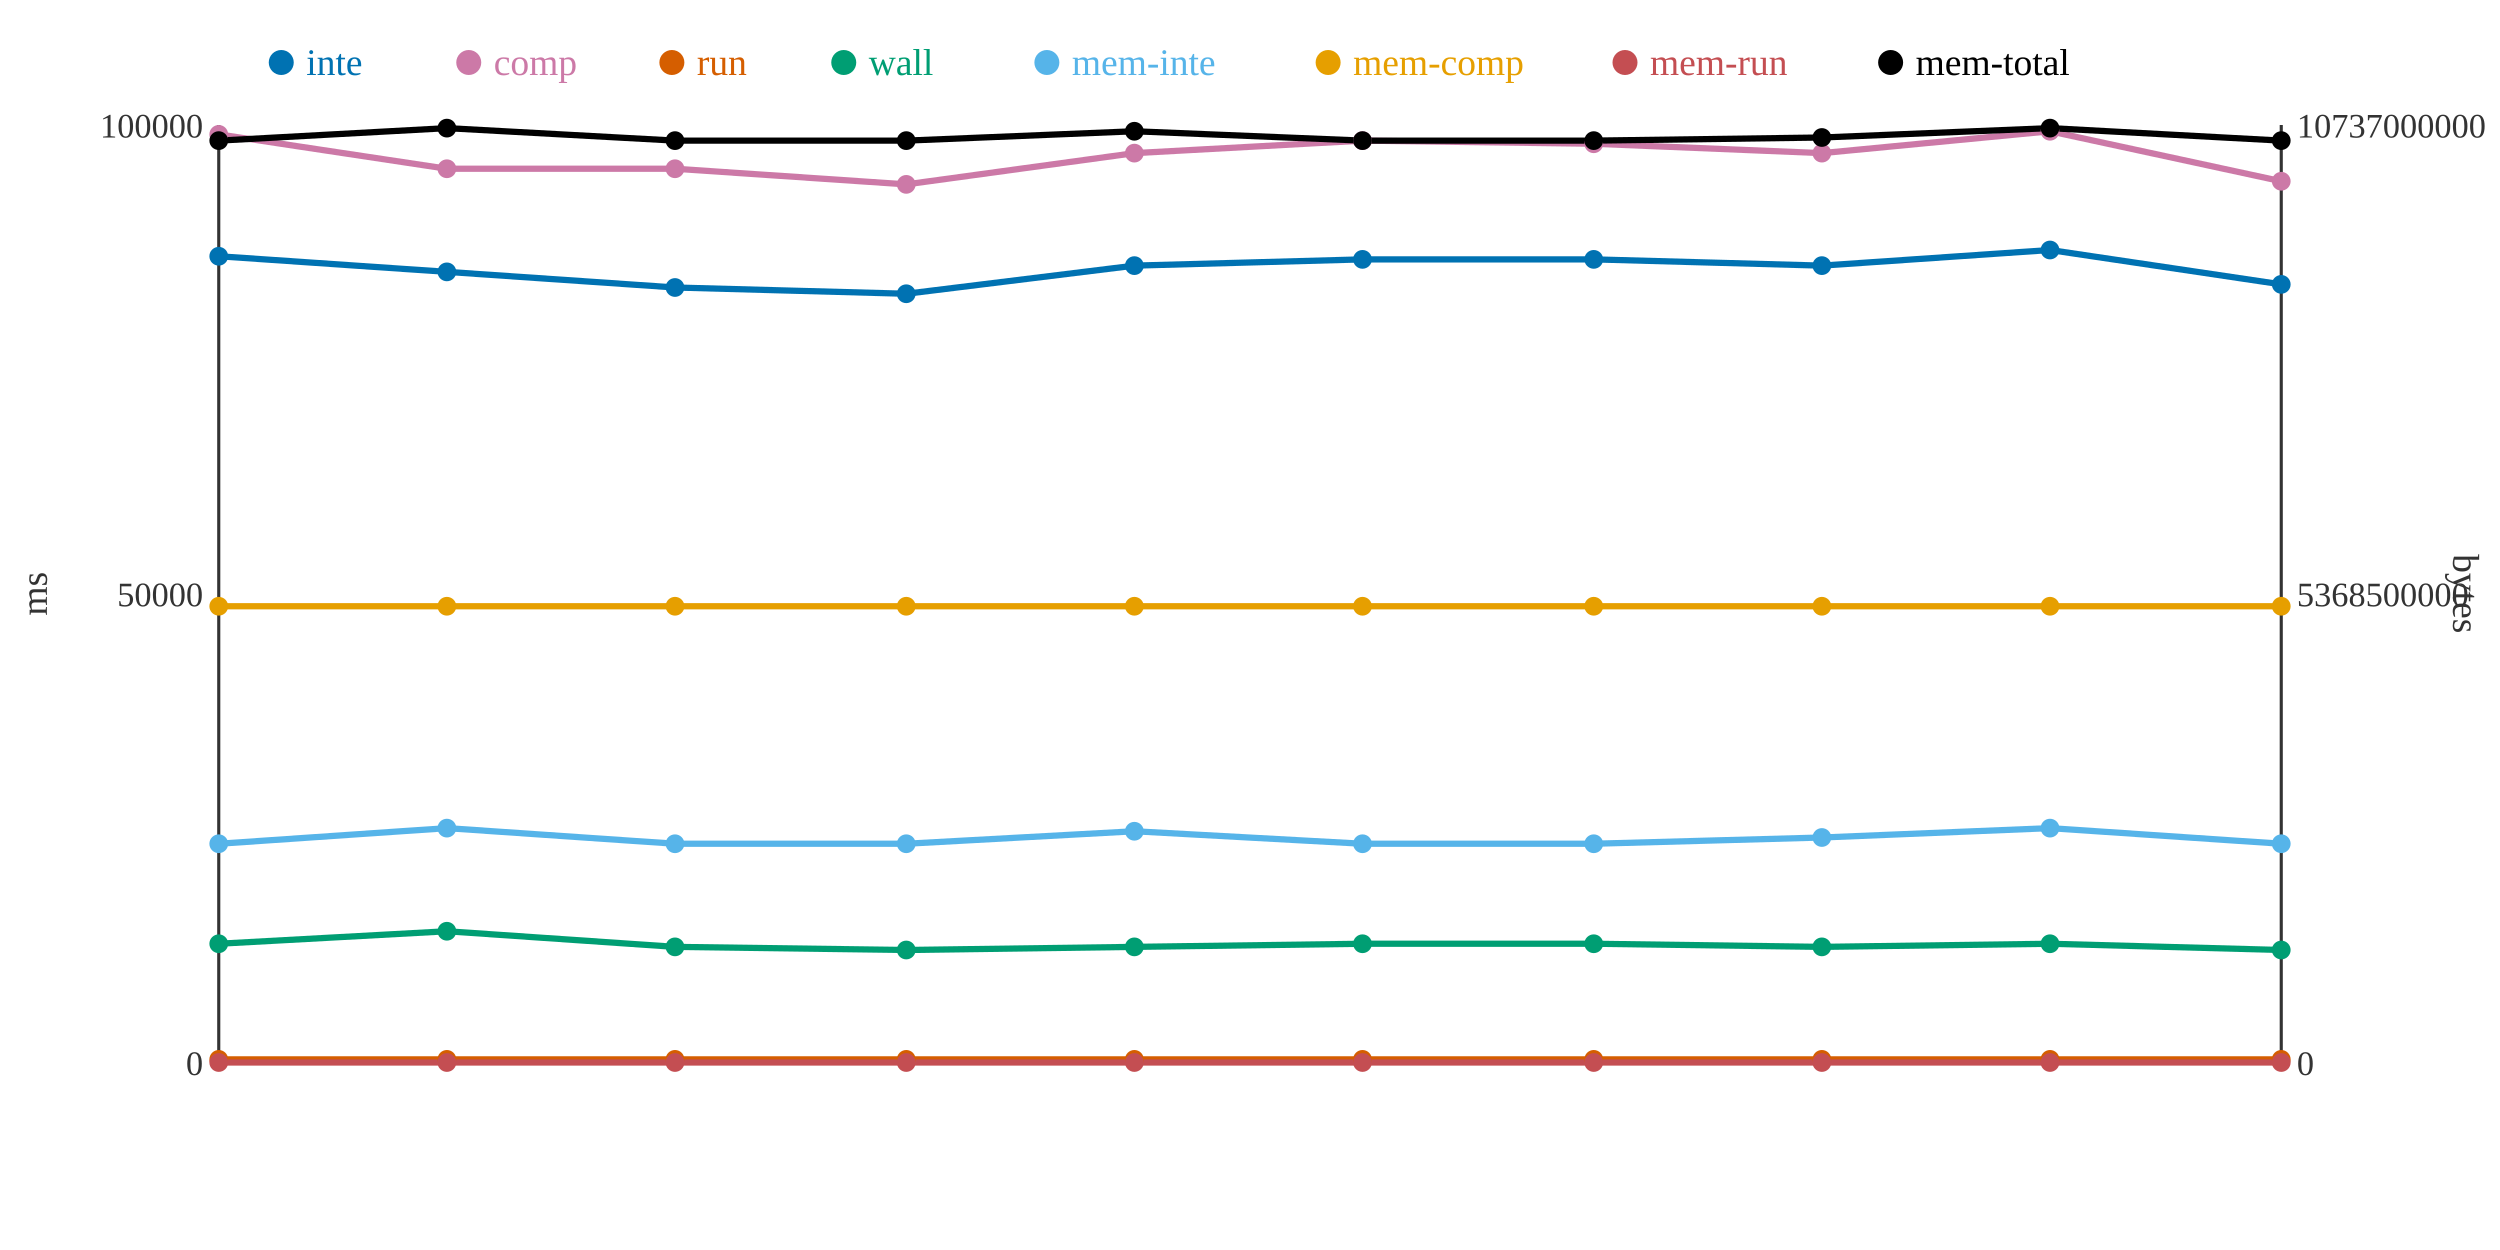
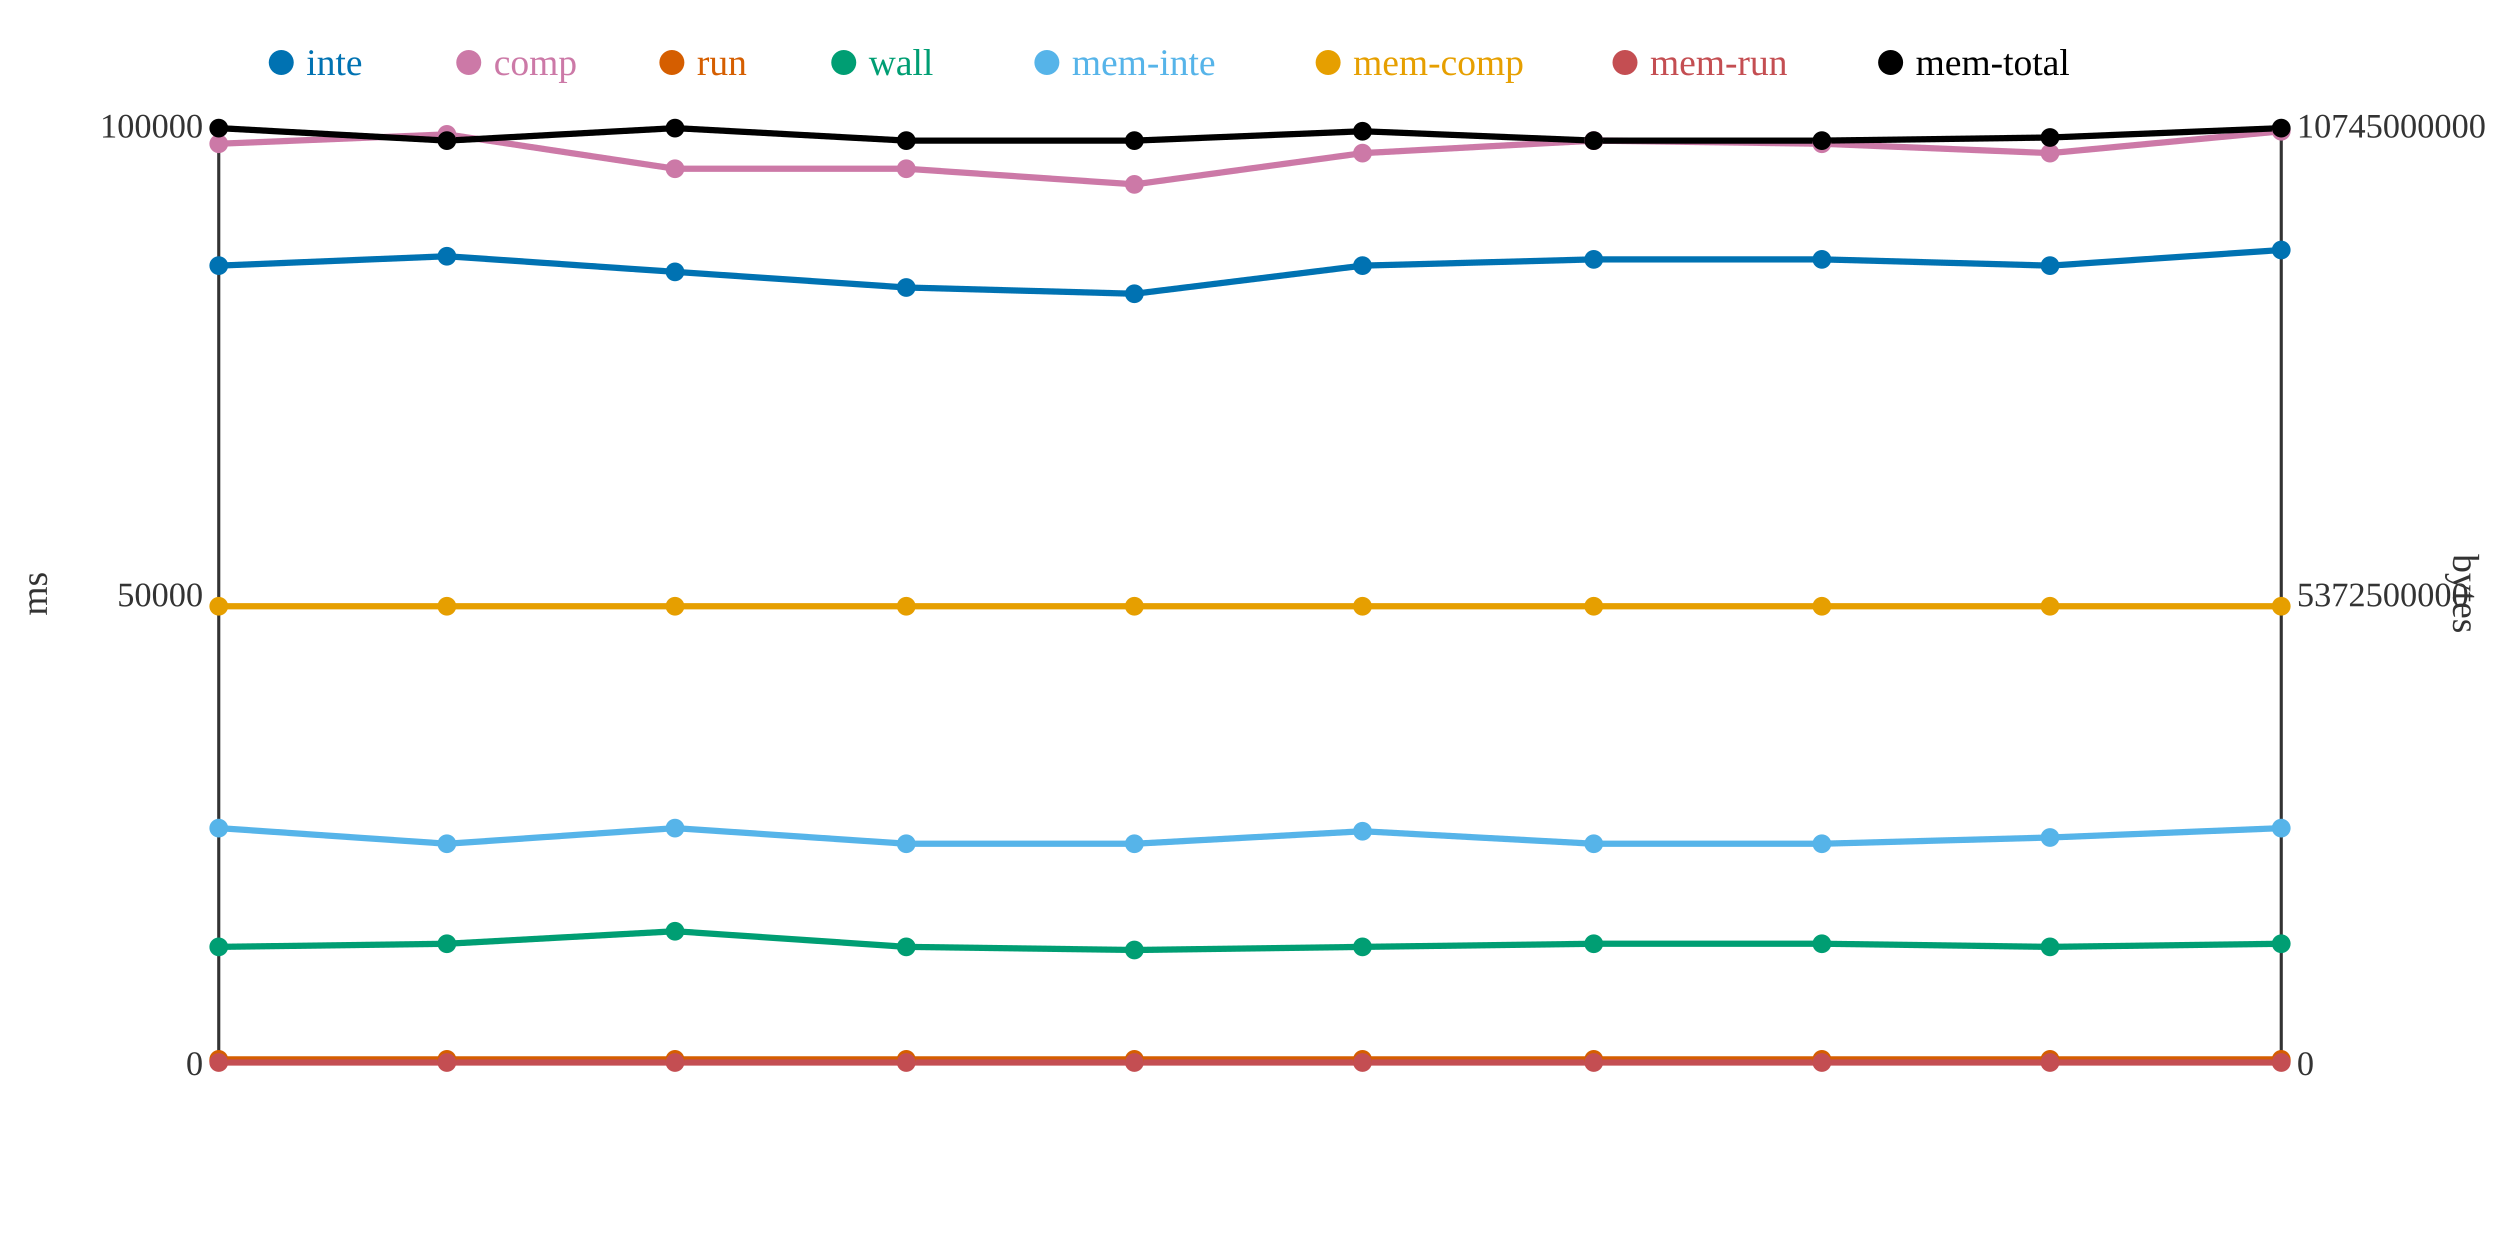
<svg xmlns="http://www.w3.org/2000/svg" width="800" height="400">
  <rect width="800" height="400" fill="white" />
  <line x1="70" y1="40" x2="70" y2="340" stroke="#333" stroke-width="1" />
  <line x1="70" y1="340" x2="730" y2="340" stroke="#333" stroke-width="1" />
  <line x1="730" y1="40" x2="730" y2="340" stroke="#333" stroke-width="1" />
  <text x="65" y="344" text-anchor="end" font-size="11" fill="#333">0</text>
  <text x="65" y="194" text-anchor="end" font-size="11" fill="#333">50000</text>
  <text x="65" y="44" text-anchor="end" font-size="11" fill="#333">100000</text>
  <text x="15" y="190" text-anchor="middle" font-size="12" fill="#333" transform="rotate(-90 15 190)">ms</text>
  <text x="735" y="344" text-anchor="start" font-size="11" fill="#333">0</text>
-   <text x="735" y="194" text-anchor="start" font-size="11" fill="#333">5368500000</text>
-   <text x="735" y="44" text-anchor="start" font-size="11" fill="#333">10737000000</text>
+   <text x="735" y="194" text-anchor="start" font-size="11" fill="#333">5372500000</text>
+   <text x="735" y="44" text-anchor="start" font-size="11" fill="#333">10745000000</text>
  <text x="785" y="190" text-anchor="middle" font-size="12" fill="#333" transform="rotate(90 785 190)">bytes</text>
-   <polyline points="70,82 143,87 216,92 290,94 363,85 436,83 510,83 583,85 656,80 730,91" fill="none" stroke="#0072B2" stroke-width="2" />
-   <polyline points="70,43 143,54 216,54 290,59 363,49 436,45 510,46 583,49 656,42 730,58" fill="none" stroke="#CC79A7" stroke-width="2" />
+   <polyline points="70,85 143,82 216,87 290,92 363,94 436,85 510,83 583,83 656,85 730,80" fill="none" stroke="#0072B2" stroke-width="2" />
+   <polyline points="70,46 143,43 216,54 290,54 363,59 436,49 510,45 583,46 656,49 730,42" fill="none" stroke="#CC79A7" stroke-width="2" />
  <polyline points="70,339 143,339 216,339 290,339 363,339 436,339 510,339 583,339 656,339 730,339" fill="none" stroke="#D55E00" stroke-width="2" />
-   <polyline points="70,302 143,298 216,303 290,304 363,303 436,302 510,302 583,303 656,302 730,304" fill="none" stroke="#009E73" stroke-width="2" />
-   <polyline points="70,270 143,265 216,270 290,270 363,266 436,270 510,270 583,268 656,265 730,270" fill="none" stroke="#56B4E9" stroke-width="2" />
+   <polyline points="70,303 143,302 216,298 290,303 363,304 436,303 510,302 583,302 656,303 730,302" fill="none" stroke="#009E73" stroke-width="2" />
+   <polyline points="70,265 143,270 216,265 290,270 363,270 436,266 510,270 583,270 656,268 730,265" fill="none" stroke="#56B4E9" stroke-width="2" />
  <polyline points="70,194 143,194 216,194 290,194 363,194 436,194 510,194 583,194 656,194 730,194" fill="none" stroke="#E69F00" stroke-width="2" />
  <polyline points="70,340 143,340 216,340 290,340 363,340 436,340 510,340 583,340 656,340 730,340" fill="none" stroke="#C44E52" stroke-width="2" />
-   <polyline points="70,45 143,41 216,45 290,45 363,42 436,45 510,45 583,44 656,41 730,45" fill="none" stroke="#000000" stroke-width="2" />
-   <circle cx="70" cy="82" r="3" fill="#0072B2" />
-   <circle cx="70" cy="43" r="3" fill="#CC79A7" />
+   <polyline points="70,41 143,45 216,41 290,45 363,45 436,42 510,45 583,45 656,44 730,41" fill="none" stroke="#000000" stroke-width="2" />
+   <circle cx="70" cy="85" r="3" fill="#0072B2" />
+   <circle cx="70" cy="46" r="3" fill="#CC79A7" />
  <circle cx="70" cy="339" r="3" fill="#D55E00" />
-   <circle cx="70" cy="302" r="3" fill="#009E73" />
-   <circle cx="70" cy="270" r="3" fill="#56B4E9" />
+   <circle cx="70" cy="303" r="3" fill="#009E73" />
+   <circle cx="70" cy="265" r="3" fill="#56B4E9" />
  <circle cx="70" cy="194" r="3" fill="#E69F00" />
  <circle cx="70" cy="340" r="3" fill="#C44E52" />
-   <circle cx="70" cy="45" r="3" fill="#000000" />
-   <circle cx="143" cy="87" r="3" fill="#0072B2" />
-   <circle cx="143" cy="54" r="3" fill="#CC79A7" />
+   <circle cx="70" cy="41" r="3" fill="#000000" />
+   <circle cx="143" cy="82" r="3" fill="#0072B2" />
+   <circle cx="143" cy="43" r="3" fill="#CC79A7" />
  <circle cx="143" cy="339" r="3" fill="#D55E00" />
-   <circle cx="143" cy="298" r="3" fill="#009E73" />
-   <circle cx="143" cy="265" r="3" fill="#56B4E9" />
+   <circle cx="143" cy="302" r="3" fill="#009E73" />
+   <circle cx="143" cy="270" r="3" fill="#56B4E9" />
  <circle cx="143" cy="194" r="3" fill="#E69F00" />
  <circle cx="143" cy="340" r="3" fill="#C44E52" />
-   <circle cx="143" cy="41" r="3" fill="#000000" />
-   <circle cx="216" cy="92" r="3" fill="#0072B2" />
+   <circle cx="143" cy="45" r="3" fill="#000000" />
+   <circle cx="216" cy="87" r="3" fill="#0072B2" />
  <circle cx="216" cy="54" r="3" fill="#CC79A7" />
  <circle cx="216" cy="339" r="3" fill="#D55E00" />
-   <circle cx="216" cy="303" r="3" fill="#009E73" />
-   <circle cx="216" cy="270" r="3" fill="#56B4E9" />
+   <circle cx="216" cy="298" r="3" fill="#009E73" />
+   <circle cx="216" cy="265" r="3" fill="#56B4E9" />
  <circle cx="216" cy="194" r="3" fill="#E69F00" />
  <circle cx="216" cy="340" r="3" fill="#C44E52" />
-   <circle cx="216" cy="45" r="3" fill="#000000" />
-   <circle cx="290" cy="94" r="3" fill="#0072B2" />
-   <circle cx="290" cy="59" r="3" fill="#CC79A7" />
+   <circle cx="216" cy="41" r="3" fill="#000000" />
+   <circle cx="290" cy="92" r="3" fill="#0072B2" />
+   <circle cx="290" cy="54" r="3" fill="#CC79A7" />
  <circle cx="290" cy="339" r="3" fill="#D55E00" />
-   <circle cx="290" cy="304" r="3" fill="#009E73" />
+   <circle cx="290" cy="303" r="3" fill="#009E73" />
  <circle cx="290" cy="270" r="3" fill="#56B4E9" />
  <circle cx="290" cy="194" r="3" fill="#E69F00" />
  <circle cx="290" cy="340" r="3" fill="#C44E52" />
  <circle cx="290" cy="45" r="3" fill="#000000" />
-   <circle cx="363" cy="85" r="3" fill="#0072B2" />
-   <circle cx="363" cy="49" r="3" fill="#CC79A7" />
+   <circle cx="363" cy="94" r="3" fill="#0072B2" />
+   <circle cx="363" cy="59" r="3" fill="#CC79A7" />
  <circle cx="363" cy="339" r="3" fill="#D55E00" />
-   <circle cx="363" cy="303" r="3" fill="#009E73" />
-   <circle cx="363" cy="266" r="3" fill="#56B4E9" />
+   <circle cx="363" cy="304" r="3" fill="#009E73" />
+   <circle cx="363" cy="270" r="3" fill="#56B4E9" />
  <circle cx="363" cy="194" r="3" fill="#E69F00" />
  <circle cx="363" cy="340" r="3" fill="#C44E52" />
-   <circle cx="363" cy="42" r="3" fill="#000000" />
-   <circle cx="436" cy="83" r="3" fill="#0072B2" />
-   <circle cx="436" cy="45" r="3" fill="#CC79A7" />
+   <circle cx="363" cy="45" r="3" fill="#000000" />
+   <circle cx="436" cy="85" r="3" fill="#0072B2" />
+   <circle cx="436" cy="49" r="3" fill="#CC79A7" />
  <circle cx="436" cy="339" r="3" fill="#D55E00" />
-   <circle cx="436" cy="302" r="3" fill="#009E73" />
-   <circle cx="436" cy="270" r="3" fill="#56B4E9" />
+   <circle cx="436" cy="303" r="3" fill="#009E73" />
+   <circle cx="436" cy="266" r="3" fill="#56B4E9" />
  <circle cx="436" cy="194" r="3" fill="#E69F00" />
  <circle cx="436" cy="340" r="3" fill="#C44E52" />
-   <circle cx="436" cy="45" r="3" fill="#000000" />
+   <circle cx="436" cy="42" r="3" fill="#000000" />
  <circle cx="510" cy="83" r="3" fill="#0072B2" />
-   <circle cx="510" cy="46" r="3" fill="#CC79A7" />
+   <circle cx="510" cy="45" r="3" fill="#CC79A7" />
  <circle cx="510" cy="339" r="3" fill="#D55E00" />
  <circle cx="510" cy="302" r="3" fill="#009E73" />
  <circle cx="510" cy="270" r="3" fill="#56B4E9" />
  <circle cx="510" cy="194" r="3" fill="#E69F00" />
  <circle cx="510" cy="340" r="3" fill="#C44E52" />
  <circle cx="510" cy="45" r="3" fill="#000000" />
-   <circle cx="583" cy="85" r="3" fill="#0072B2" />
-   <circle cx="583" cy="49" r="3" fill="#CC79A7" />
+   <circle cx="583" cy="83" r="3" fill="#0072B2" />
+   <circle cx="583" cy="46" r="3" fill="#CC79A7" />
  <circle cx="583" cy="339" r="3" fill="#D55E00" />
-   <circle cx="583" cy="303" r="3" fill="#009E73" />
-   <circle cx="583" cy="268" r="3" fill="#56B4E9" />
+   <circle cx="583" cy="302" r="3" fill="#009E73" />
+   <circle cx="583" cy="270" r="3" fill="#56B4E9" />
  <circle cx="583" cy="194" r="3" fill="#E69F00" />
  <circle cx="583" cy="340" r="3" fill="#C44E52" />
-   <circle cx="583" cy="44" r="3" fill="#000000" />
-   <circle cx="656" cy="80" r="3" fill="#0072B2" />
-   <circle cx="656" cy="42" r="3" fill="#CC79A7" />
+   <circle cx="583" cy="45" r="3" fill="#000000" />
+   <circle cx="656" cy="85" r="3" fill="#0072B2" />
+   <circle cx="656" cy="49" r="3" fill="#CC79A7" />
  <circle cx="656" cy="339" r="3" fill="#D55E00" />
-   <circle cx="656" cy="302" r="3" fill="#009E73" />
-   <circle cx="656" cy="265" r="3" fill="#56B4E9" />
+   <circle cx="656" cy="303" r="3" fill="#009E73" />
+   <circle cx="656" cy="268" r="3" fill="#56B4E9" />
  <circle cx="656" cy="194" r="3" fill="#E69F00" />
  <circle cx="656" cy="340" r="3" fill="#C44E52" />
-   <circle cx="656" cy="41" r="3" fill="#000000" />
-   <circle cx="730" cy="91" r="3" fill="#0072B2" />
-   <circle cx="730" cy="58" r="3" fill="#CC79A7" />
+   <circle cx="656" cy="44" r="3" fill="#000000" />
+   <circle cx="730" cy="80" r="3" fill="#0072B2" />
+   <circle cx="730" cy="42" r="3" fill="#CC79A7" />
  <circle cx="730" cy="339" r="3" fill="#D55E00" />
-   <circle cx="730" cy="304" r="3" fill="#009E73" />
-   <circle cx="730" cy="270" r="3" fill="#56B4E9" />
+   <circle cx="730" cy="302" r="3" fill="#009E73" />
+   <circle cx="730" cy="265" r="3" fill="#56B4E9" />
  <circle cx="730" cy="194" r="3" fill="#E69F00" />
  <circle cx="730" cy="340" r="3" fill="#C44E52" />
-   <circle cx="730" cy="45" r="3" fill="#000000" />
+   <circle cx="730" cy="41" r="3" fill="#000000" />
  <circle cx="90" cy="20" r="4" fill="#0072B2" />
  <text x="98" y="24" text-anchor="start" font-size="12" fill="#0072B2">inte</text>
  <circle cx="150" cy="20" r="4" fill="#CC79A7" />
  <text x="158" y="24" text-anchor="start" font-size="12" fill="#CC79A7">comp</text>
  <circle cx="215" cy="20" r="4" fill="#D55E00" />
  <text x="223" y="24" text-anchor="start" font-size="12" fill="#D55E00">run</text>
  <circle cx="270" cy="20" r="4" fill="#009E73" />
  <text x="278" y="24" text-anchor="start" font-size="12" fill="#009E73">wall</text>
  <circle cx="335" cy="20" r="4" fill="#56B4E9" />
  <text x="343" y="24" text-anchor="start" font-size="12" fill="#56B4E9">mem-inte</text>
  <circle cx="425" cy="20" r="4" fill="#E69F00" />
  <text x="433" y="24" text-anchor="start" font-size="12" fill="#E69F00">mem-comp</text>
  <circle cx="520" cy="20" r="4" fill="#C44E52" />
  <text x="528" y="24" text-anchor="start" font-size="12" fill="#C44E52">mem-run</text>
  <circle cx="605" cy="20" r="4" fill="#000000" />
  <text x="613" y="24" text-anchor="start" font-size="12" fill="#000000">mem-total</text>
</svg>
